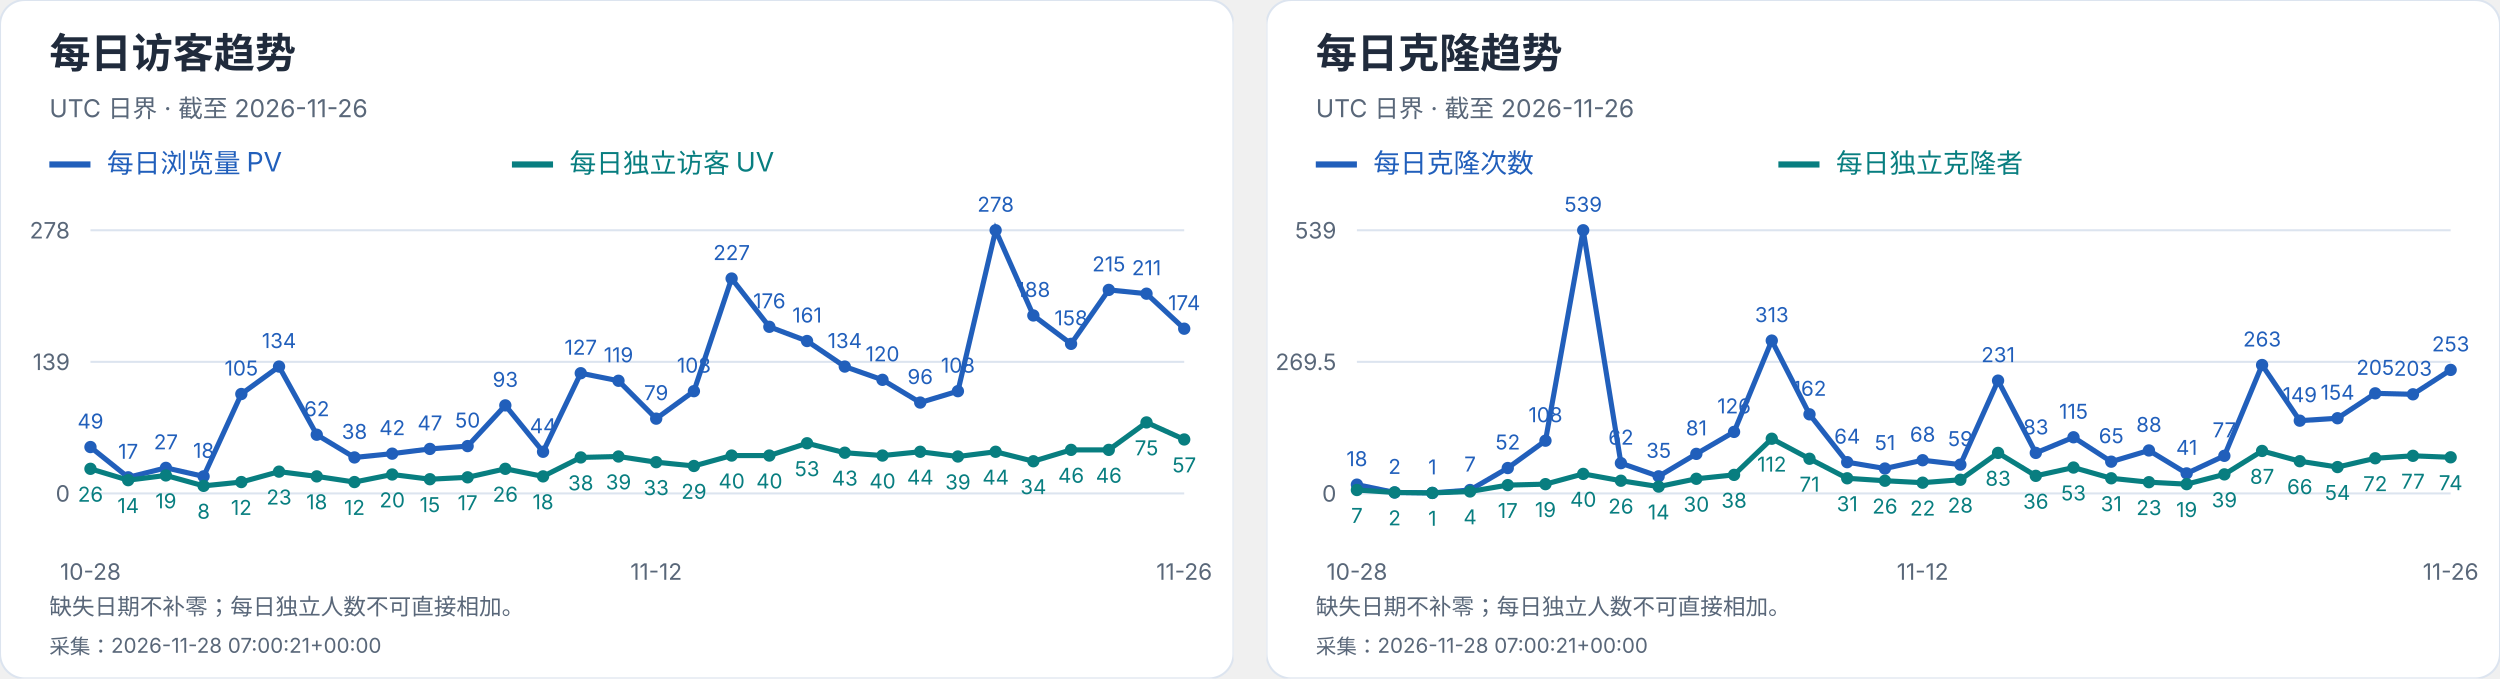
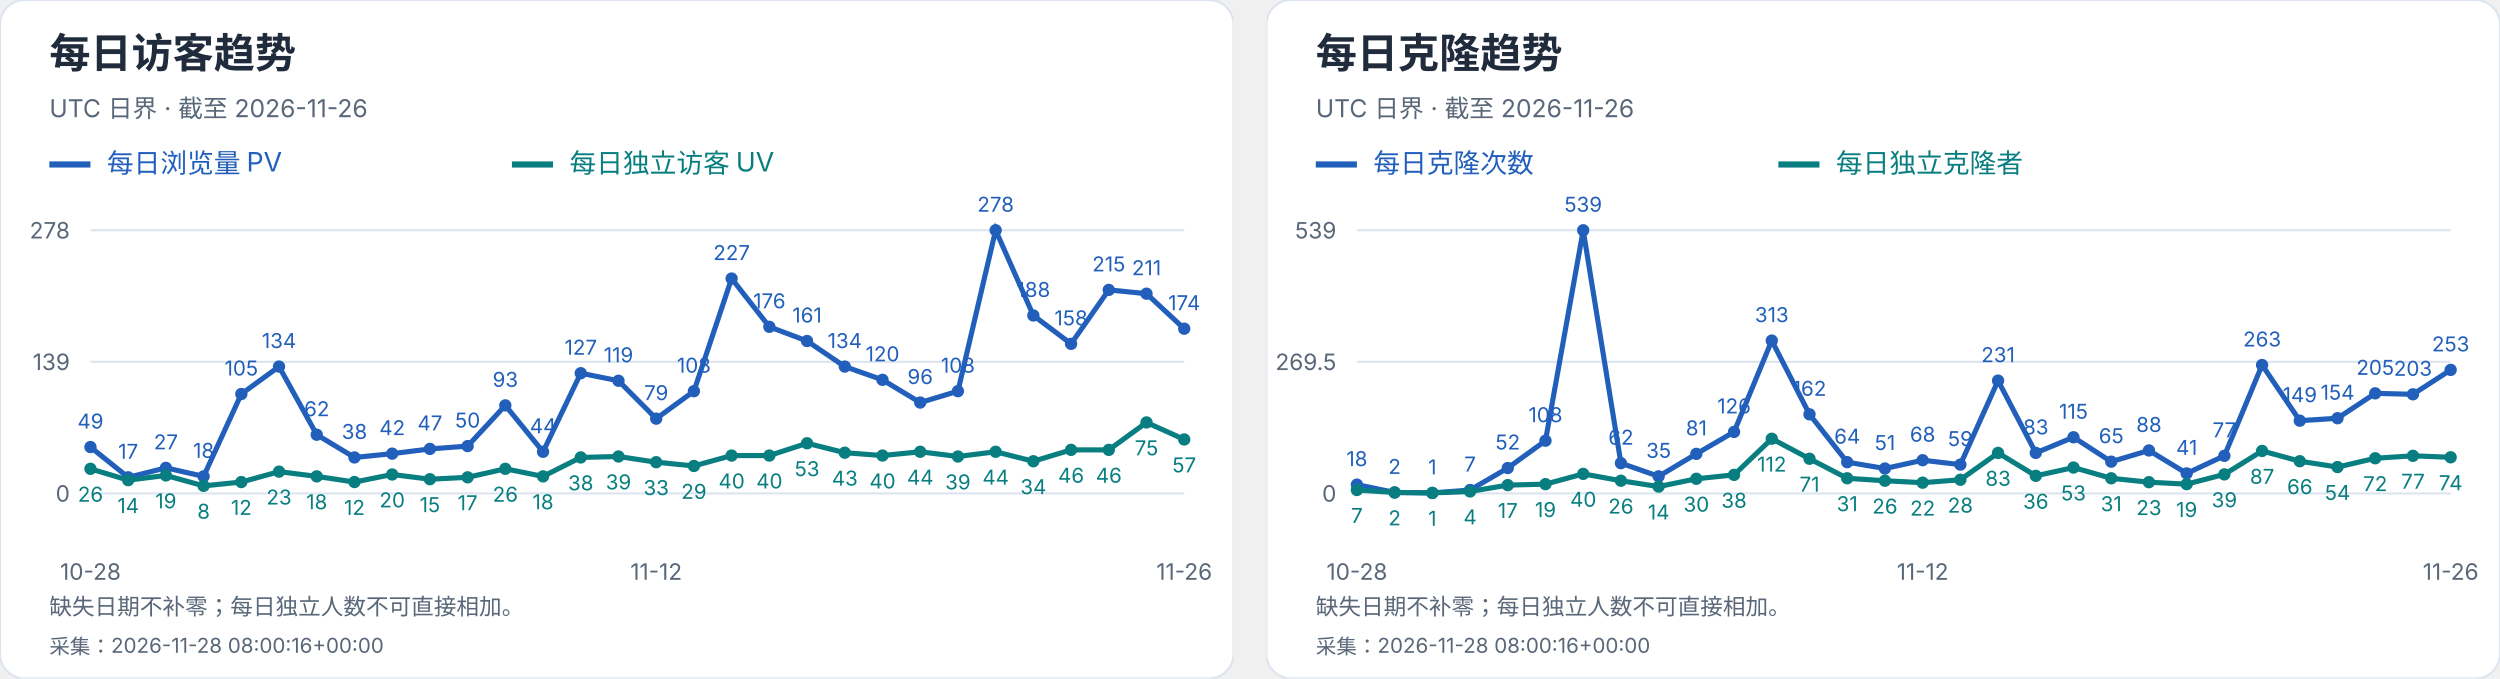
<svg xmlns="http://www.w3.org/2000/svg" width="1216" height="330" viewBox="0 0 1216 330" role="img" aria-label="每日访客及克隆趋势">
  <svg width="600" height="330" viewBox="0 0 600 330" role="img" aria-label="每日访客趋势">
    <style>text{font-family:-apple-system,BlinkMacSystemFont,"Segoe UI","PingFang SC","Microsoft YaHei",sans-serif;font-variant-numeric:tabular-nums}</style>
    <rect width="600" height="330" rx="12" fill="white" stroke="#dce4ef" />
    <text x="24" y="33" font-size="20" fill="#202b3c" font-weight="650" text-anchor="start">每日访客趋势</text>
    <text x="24" y="57" font-size="12" fill="#596779" font-weight="400" text-anchor="start">UTC 日界 · 截至 2026-11-26</text>
    <path d="M24 80h20" stroke="#215fbb" stroke-width="3" />
    <text x="52" y="84" font-size="13" fill="#215fbb" font-weight="400" text-anchor="start">每日浏览量 PV</text>
    <path d="M249 80h20" stroke="#087e80" stroke-width="3" />
    <text x="277" y="84" font-size="13" fill="#087e80" font-weight="400" text-anchor="start">每日独立访客 UV</text>
    <path d="M44 240.0H576" stroke="#dce4ef" />
    <text x="34" y="244.0" font-size="11" fill="#596779" font-weight="400" text-anchor="end">0</text>
    <path d="M44 176.0H576" stroke="#dce4ef" />
    <text x="34" y="180.0" font-size="11" fill="#596779" font-weight="400" text-anchor="end">139</text>
    <path d="M44 112.0H576" stroke="#dce4ef" />
    <text x="34" y="116.0" font-size="11" fill="#596779" font-weight="400" text-anchor="end">278</text>
    <circle cx="44.00" cy="217.44" r="3" fill="#215fbb" />
    <text x="44.0" y="208.44" font-size="10" fill="#215fbb" font-weight="400" text-anchor="middle">49</text>
    <circle cx="62.34" cy="232.17" r="3" fill="#215fbb" />
    <text x="62.34" y="223.17" font-size="10" fill="#215fbb" font-weight="400" text-anchor="middle">17</text>
    <circle cx="80.69" cy="227.57" r="3" fill="#215fbb" />
    <text x="80.69" y="218.57" font-size="10" fill="#215fbb" font-weight="400" text-anchor="middle">27</text>
    <circle cx="99.03" cy="231.71" r="3" fill="#215fbb" />
    <text x="99.03" y="222.71" font-size="10" fill="#215fbb" font-weight="400" text-anchor="middle">18</text>
    <circle cx="117.38" cy="191.65" r="3" fill="#215fbb" />
    <text x="117.38" y="182.65" font-size="10" fill="#215fbb" font-weight="400" text-anchor="middle">105</text>
    <circle cx="135.72" cy="178.30" r="3" fill="#215fbb" />
    <text x="135.72" y="169.3" font-size="10" fill="#215fbb" font-weight="400" text-anchor="middle">134</text>
    <circle cx="154.07" cy="211.45" r="3" fill="#215fbb" />
    <text x="154.07" y="202.45" font-size="10" fill="#215fbb" font-weight="400" text-anchor="middle">62</text>
    <circle cx="172.41" cy="222.50" r="3" fill="#215fbb" />
    <text x="172.41" y="213.5" font-size="10" fill="#215fbb" font-weight="400" text-anchor="middle">38</text>
    <circle cx="190.76" cy="220.66" r="3" fill="#215fbb" />
    <text x="190.76" y="211.66" font-size="10" fill="#215fbb" font-weight="400" text-anchor="middle">42</text>
    <circle cx="209.10" cy="218.36" r="3" fill="#215fbb" />
    <text x="209.1" y="209.36" font-size="10" fill="#215fbb" font-weight="400" text-anchor="middle">47</text>
    <circle cx="227.45" cy="216.98" r="3" fill="#215fbb" />
    <text x="227.45" y="207.98" font-size="10" fill="#215fbb" font-weight="400" text-anchor="middle">50</text>
    <circle cx="245.79" cy="197.18" r="3" fill="#215fbb" />
    <text x="245.79" y="188.18" font-size="10" fill="#215fbb" font-weight="400" text-anchor="middle">93</text>
    <circle cx="264.14" cy="219.74" r="3" fill="#215fbb" />
    <text x="264.14" y="210.74" font-size="10" fill="#215fbb" font-weight="400" text-anchor="middle">44</text>
    <circle cx="282.48" cy="181.53" r="3" fill="#215fbb" />
    <text x="282.48" y="172.53" font-size="10" fill="#215fbb" font-weight="400" text-anchor="middle">127</text>
    <circle cx="300.83" cy="185.21" r="3" fill="#215fbb" />
    <text x="300.83" y="176.21" font-size="10" fill="#215fbb" font-weight="400" text-anchor="middle">119</text>
    <circle cx="319.17" cy="203.63" r="3" fill="#215fbb" />
    <text x="319.17" y="194.63" font-size="10" fill="#215fbb" font-weight="400" text-anchor="middle">79</text>
    <circle cx="337.52" cy="190.27" r="3" fill="#215fbb" />
    <text x="337.52" y="181.27" font-size="10" fill="#215fbb" font-weight="400" text-anchor="middle">108</text>
    <circle cx="355.86" cy="135.48" r="3" fill="#215fbb" />
    <text x="355.86" y="126.48" font-size="10" fill="#215fbb" font-weight="400" text-anchor="middle">227</text>
    <circle cx="374.21" cy="158.96" r="3" fill="#215fbb" />
    <text x="374.21" y="149.96" font-size="10" fill="#215fbb" font-weight="400" text-anchor="middle">176</text>
    <circle cx="392.55" cy="165.87" r="3" fill="#215fbb" />
    <text x="392.55" y="156.87" font-size="10" fill="#215fbb" font-weight="400" text-anchor="middle">161</text>
    <circle cx="410.90" cy="178.30" r="3" fill="#215fbb" />
    <text x="410.9" y="169.3" font-size="10" fill="#215fbb" font-weight="400" text-anchor="middle">134</text>
    <circle cx="429.24" cy="184.75" r="3" fill="#215fbb" />
    <text x="429.24" y="175.75" font-size="10" fill="#215fbb" font-weight="400" text-anchor="middle">120</text>
    <circle cx="447.59" cy="195.80" r="3" fill="#215fbb" />
    <text x="447.59" y="186.8" font-size="10" fill="#215fbb" font-weight="400" text-anchor="middle">96</text>
    <circle cx="465.93" cy="190.27" r="3" fill="#215fbb" />
    <text x="465.93" y="181.27" font-size="10" fill="#215fbb" font-weight="400" text-anchor="middle">108</text>
    <circle cx="484.28" cy="112.00" r="3" fill="#215fbb" />
    <text x="484.28" y="103.0" font-size="10" fill="#215fbb" font-weight="400" text-anchor="middle">278</text>
    <circle cx="502.62" cy="153.44" r="3" fill="#215fbb" />
    <text x="502.62" y="144.44" font-size="10" fill="#215fbb" font-weight="400" text-anchor="middle">188</text>
    <circle cx="520.97" cy="167.25" r="3" fill="#215fbb" />
    <text x="520.97" y="158.25" font-size="10" fill="#215fbb" font-weight="400" text-anchor="middle">158</text>
    <circle cx="539.31" cy="141.01" r="3" fill="#215fbb" />
    <text x="539.31" y="132.01" font-size="10" fill="#215fbb" font-weight="400" text-anchor="middle">215</text>
    <circle cx="557.66" cy="142.85" r="3" fill="#215fbb" />
    <text x="557.66" y="133.85" font-size="10" fill="#215fbb" font-weight="400" text-anchor="middle">211</text>
    <circle cx="576.00" cy="159.88" r="3" fill="#215fbb" />
    <text x="576.0" y="150.88" font-size="10" fill="#215fbb" font-weight="400" text-anchor="middle">174</text>
    <polyline points="44.00,217.44 62.34,232.17 80.69,227.57 99.03,231.71 117.38,191.65 135.72,178.30 154.07,211.45 172.41,222.50 190.76,220.66 209.10,218.36 227.45,216.98 245.79,197.18 264.14,219.74 282.48,181.53 300.83,185.21 319.17,203.63 337.52,190.27 355.86,135.48 374.21,158.96 392.55,165.87 410.90,178.30 429.24,184.75 447.59,195.80 465.93,190.27 484.28,112.00 502.62,153.44 520.97,167.25 539.31,141.01 557.66,142.85 576.00,159.88" fill="none" stroke="#215fbb" stroke-width="2.5" />
    <circle cx="44.00" cy="228.03" r="3" fill="#087e80" />
    <text x="44.0" y="244.03" font-size="10" fill="#087e80" font-weight="400" text-anchor="middle">26</text>
    <circle cx="62.34" cy="233.55" r="3" fill="#087e80" />
    <text x="62.34" y="249.55" font-size="10" fill="#087e80" font-weight="400" text-anchor="middle">14</text>
    <circle cx="80.69" cy="231.25" r="3" fill="#087e80" />
    <text x="80.69" y="247.25" font-size="10" fill="#087e80" font-weight="400" text-anchor="middle">19</text>
    <circle cx="99.03" cy="236.32" r="3" fill="#087e80" />
    <text x="99.03" y="252.32" font-size="10" fill="#087e80" font-weight="400" text-anchor="middle">8</text>
    <circle cx="117.38" cy="234.47" r="3" fill="#087e80" />
    <text x="117.38" y="250.47" font-size="10" fill="#087e80" font-weight="400" text-anchor="middle">12</text>
    <circle cx="135.72" cy="229.41" r="3" fill="#087e80" />
    <text x="135.72" y="245.41" font-size="10" fill="#087e80" font-weight="400" text-anchor="middle">23</text>
    <circle cx="154.07" cy="231.71" r="3" fill="#087e80" />
    <text x="154.07" y="247.71" font-size="10" fill="#087e80" font-weight="400" text-anchor="middle">18</text>
    <circle cx="172.41" cy="234.47" r="3" fill="#087e80" />
    <text x="172.41" y="250.47" font-size="10" fill="#087e80" font-weight="400" text-anchor="middle">12</text>
    <circle cx="190.76" cy="230.79" r="3" fill="#087e80" />
    <text x="190.76" y="246.79" font-size="10" fill="#087e80" font-weight="400" text-anchor="middle">20</text>
    <circle cx="209.10" cy="233.09" r="3" fill="#087e80" />
    <text x="209.1" y="249.09" font-size="10" fill="#087e80" font-weight="400" text-anchor="middle">15</text>
    <circle cx="227.45" cy="232.17" r="3" fill="#087e80" />
    <text x="227.45" y="248.17" font-size="10" fill="#087e80" font-weight="400" text-anchor="middle">17</text>
    <circle cx="245.79" cy="228.03" r="3" fill="#087e80" />
    <text x="245.79" y="244.03" font-size="10" fill="#087e80" font-weight="400" text-anchor="middle">26</text>
    <circle cx="264.14" cy="231.71" r="3" fill="#087e80" />
    <text x="264.14" y="247.71" font-size="10" fill="#087e80" font-weight="400" text-anchor="middle">18</text>
    <circle cx="282.48" cy="222.50" r="3" fill="#087e80" />
    <text x="282.48" y="238.5" font-size="10" fill="#087e80" font-weight="400" text-anchor="middle">38</text>
    <circle cx="300.83" cy="222.04" r="3" fill="#087e80" />
    <text x="300.83" y="238.04" font-size="10" fill="#087e80" font-weight="400" text-anchor="middle">39</text>
    <circle cx="319.17" cy="224.81" r="3" fill="#087e80" />
    <text x="319.17" y="240.81" font-size="10" fill="#087e80" font-weight="400" text-anchor="middle">33</text>
    <circle cx="337.52" cy="226.65" r="3" fill="#087e80" />
    <text x="337.52" y="242.65" font-size="10" fill="#087e80" font-weight="400" text-anchor="middle">29</text>
    <circle cx="355.86" cy="221.58" r="3" fill="#087e80" />
    <text x="355.86" y="237.58" font-size="10" fill="#087e80" font-weight="400" text-anchor="middle">40</text>
    <circle cx="374.21" cy="221.58" r="3" fill="#087e80" />
    <text x="374.21" y="237.58" font-size="10" fill="#087e80" font-weight="400" text-anchor="middle">40</text>
    <circle cx="392.55" cy="215.60" r="3" fill="#087e80" />
    <text x="392.55" y="231.6" font-size="10" fill="#087e80" font-weight="400" text-anchor="middle">53</text>
    <circle cx="410.90" cy="220.20" r="3" fill="#087e80" />
    <text x="410.9" y="236.2" font-size="10" fill="#087e80" font-weight="400" text-anchor="middle">43</text>
    <circle cx="429.24" cy="221.58" r="3" fill="#087e80" />
    <text x="429.24" y="237.58" font-size="10" fill="#087e80" font-weight="400" text-anchor="middle">40</text>
    <circle cx="447.59" cy="219.74" r="3" fill="#087e80" />
    <text x="447.59" y="235.74" font-size="10" fill="#087e80" font-weight="400" text-anchor="middle">44</text>
    <circle cx="465.93" cy="222.04" r="3" fill="#087e80" />
    <text x="465.93" y="238.04" font-size="10" fill="#087e80" font-weight="400" text-anchor="middle">39</text>
    <circle cx="484.28" cy="219.74" r="3" fill="#087e80" />
    <text x="484.28" y="235.74" font-size="10" fill="#087e80" font-weight="400" text-anchor="middle">44</text>
    <circle cx="502.62" cy="224.35" r="3" fill="#087e80" />
    <text x="502.62" y="240.35" font-size="10" fill="#087e80" font-weight="400" text-anchor="middle">34</text>
    <circle cx="520.97" cy="218.82" r="3" fill="#087e80" />
    <text x="520.97" y="234.82" font-size="10" fill="#087e80" font-weight="400" text-anchor="middle">46</text>
    <circle cx="539.31" cy="218.82" r="3" fill="#087e80" />
    <text x="539.31" y="234.82" font-size="10" fill="#087e80" font-weight="400" text-anchor="middle">46</text>
    <circle cx="557.66" cy="205.47" r="3" fill="#087e80" />
    <text x="557.66" y="221.47" font-size="10" fill="#087e80" font-weight="400" text-anchor="middle">75</text>
    <circle cx="576.00" cy="213.76" r="3" fill="#087e80" />
    <text x="576.0" y="229.76" font-size="10" fill="#087e80" font-weight="400" text-anchor="middle">57</text>
    <polyline points="44.00,228.03 62.34,233.55 80.69,231.25 99.03,236.32 117.38,234.47 135.72,229.41 154.07,231.71 172.41,234.47 190.76,230.79 209.10,233.09 227.45,232.17 245.79,228.03 264.14,231.71 282.48,222.50 300.83,222.04 319.17,224.81 337.52,226.65 355.86,221.58 374.21,221.58 392.55,215.60 410.90,220.20 429.24,221.58 447.59,219.74 465.93,222.04 484.28,219.74 502.62,224.35 520.97,218.82 539.31,218.82 557.66,205.47 576.00,213.76" fill="none" stroke="#087e80" stroke-width="2.5" />
    <text x="44.0" y="282" font-size="11" fill="#596779" font-weight="400" text-anchor="middle">10-28</text>
    <text x="319.172" y="282" font-size="11" fill="#596779" font-weight="400" text-anchor="middle">11-12</text>
    <text x="576.0" y="282" font-size="11" fill="#596779" font-weight="400" text-anchor="middle">11-26</text>
    <text x="24" y="299" font-size="11" fill="#596779" font-weight="400" text-anchor="start">缺失日期不补零；每日独立人数不可直接相加。</text>
-     <text x="24" y="318" font-size="10" fill="#596779" font-weight="400" text-anchor="start">采集：2026-11-28 07:00:21+00:00</text>
+     <text x="24" y="318" font-size="10" fill="#596779" font-weight="400" text-anchor="start">采集：2026-11-28 08:00:16+00:00</text>
  </svg>
  <svg x="616" y="0" width="600" height="330" viewBox="0 0 600 330" role="img" aria-label="每日克隆趋势">
    <style>text{font-family:-apple-system,BlinkMacSystemFont,"Segoe UI","PingFang SC","Microsoft YaHei",sans-serif;font-variant-numeric:tabular-nums}</style>
    <rect width="600" height="330" rx="12" fill="white" stroke="#dce4ef" />
    <text x="24" y="33" font-size="20" fill="#202b3c" font-weight="650" text-anchor="start">每日克隆趋势</text>
    <text x="24" y="57" font-size="12" fill="#596779" font-weight="400" text-anchor="start">UTC 日界 · 截至 2026-11-26</text>
    <path d="M24 80h20" stroke="#215fbb" stroke-width="3" />
    <text x="52" y="84" font-size="13" fill="#215fbb" font-weight="400" text-anchor="start">每日克隆次数</text>
    <path d="M249 80h20" stroke="#087e80" stroke-width="3" />
    <text x="277" y="84" font-size="13" fill="#087e80" font-weight="400" text-anchor="start">每日独立克隆者</text>
    <path d="M44 240.0H576" stroke="#dce4ef" />
    <text x="34" y="244.0" font-size="11" fill="#596779" font-weight="400" text-anchor="end">0</text>
    <path d="M44 176.0H576" stroke="#dce4ef" />
    <text x="34" y="180.0" font-size="11" fill="#596779" font-weight="400" text-anchor="end">269.5</text>
    <path d="M44 112.0H576" stroke="#dce4ef" />
    <text x="34" y="116.0" font-size="11" fill="#596779" font-weight="400" text-anchor="end">539</text>
    <circle cx="44.00" cy="235.73" r="3" fill="#215fbb" />
    <text x="44.0" y="226.73" font-size="10" fill="#215fbb" font-weight="400" text-anchor="middle">18</text>
    <circle cx="62.34" cy="239.53" r="3" fill="#215fbb" />
    <text x="62.34" y="230.53" font-size="10" fill="#215fbb" font-weight="400" text-anchor="middle">2</text>
    <circle cx="80.69" cy="239.76" r="3" fill="#215fbb" />
    <text x="80.69" y="230.76" font-size="10" fill="#215fbb" font-weight="400" text-anchor="middle">1</text>
    <circle cx="99.03" cy="238.34" r="3" fill="#215fbb" />
    <text x="99.03" y="229.34" font-size="10" fill="#215fbb" font-weight="400" text-anchor="middle">7</text>
    <circle cx="117.38" cy="227.65" r="3" fill="#215fbb" />
    <text x="117.38" y="218.65" font-size="10" fill="#215fbb" font-weight="400" text-anchor="middle">52</text>
    <circle cx="135.72" cy="214.35" r="3" fill="#215fbb" />
    <text x="135.72" y="205.35" font-size="10" fill="#215fbb" font-weight="400" text-anchor="middle">108</text>
    <circle cx="154.07" cy="112.00" r="3" fill="#215fbb" />
    <text x="154.07" y="103.0" font-size="10" fill="#215fbb" font-weight="400" text-anchor="middle">539</text>
    <circle cx="172.41" cy="225.28" r="3" fill="#215fbb" />
    <text x="172.41" y="216.28" font-size="10" fill="#215fbb" font-weight="400" text-anchor="middle">62</text>
    <circle cx="190.76" cy="231.69" r="3" fill="#215fbb" />
    <text x="190.76" y="222.69" font-size="10" fill="#215fbb" font-weight="400" text-anchor="middle">35</text>
    <circle cx="209.10" cy="220.76" r="3" fill="#215fbb" />
    <text x="209.1" y="211.76" font-size="10" fill="#215fbb" font-weight="400" text-anchor="middle">81</text>
    <circle cx="227.45" cy="210.08" r="3" fill="#215fbb" />
    <text x="227.45" y="201.08" font-size="10" fill="#215fbb" font-weight="400" text-anchor="middle">126</text>
    <circle cx="245.79" cy="165.67" r="3" fill="#215fbb" />
    <text x="245.79" y="156.67" font-size="10" fill="#215fbb" font-weight="400" text-anchor="middle">313</text>
    <circle cx="264.14" cy="201.53" r="3" fill="#215fbb" />
    <text x="264.14" y="192.53" font-size="10" fill="#215fbb" font-weight="400" text-anchor="middle">162</text>
    <circle cx="282.48" cy="224.80" r="3" fill="#215fbb" />
    <text x="282.48" y="215.8" font-size="10" fill="#215fbb" font-weight="400" text-anchor="middle">64</text>
    <circle cx="300.83" cy="227.89" r="3" fill="#215fbb" />
    <text x="300.83" y="218.89" font-size="10" fill="#215fbb" font-weight="400" text-anchor="middle">51</text>
    <circle cx="319.17" cy="223.85" r="3" fill="#215fbb" />
    <text x="319.17" y="214.85" font-size="10" fill="#215fbb" font-weight="400" text-anchor="middle">68</text>
    <circle cx="337.52" cy="225.99" r="3" fill="#215fbb" />
    <text x="337.52" y="216.99" font-size="10" fill="#215fbb" font-weight="400" text-anchor="middle">59</text>
    <circle cx="355.86" cy="185.14" r="3" fill="#215fbb" />
    <text x="355.86" y="176.14" font-size="10" fill="#215fbb" font-weight="400" text-anchor="middle">231</text>
    <circle cx="374.21" cy="220.29" r="3" fill="#215fbb" />
    <text x="374.21" y="211.29" font-size="10" fill="#215fbb" font-weight="400" text-anchor="middle">83</text>
    <circle cx="392.55" cy="212.69" r="3" fill="#215fbb" />
    <text x="392.55" y="203.69" font-size="10" fill="#215fbb" font-weight="400" text-anchor="middle">115</text>
    <circle cx="410.90" cy="224.56" r="3" fill="#215fbb" />
    <text x="410.9" y="215.56" font-size="10" fill="#215fbb" font-weight="400" text-anchor="middle">65</text>
    <circle cx="429.24" cy="219.10" r="3" fill="#215fbb" />
    <text x="429.24" y="210.1" font-size="10" fill="#215fbb" font-weight="400" text-anchor="middle">88</text>
    <circle cx="447.59" cy="230.26" r="3" fill="#215fbb" />
    <text x="447.59" y="221.26" font-size="10" fill="#215fbb" font-weight="400" text-anchor="middle">41</text>
    <circle cx="465.93" cy="221.71" r="3" fill="#215fbb" />
    <text x="465.93" y="212.71" font-size="10" fill="#215fbb" font-weight="400" text-anchor="middle">77</text>
    <circle cx="484.28" cy="177.54" r="3" fill="#215fbb" />
    <text x="484.28" y="168.54" font-size="10" fill="#215fbb" font-weight="400" text-anchor="middle">263</text>
    <circle cx="502.62" cy="204.62" r="3" fill="#215fbb" />
    <text x="502.62" y="195.62" font-size="10" fill="#215fbb" font-weight="400" text-anchor="middle">149</text>
    <circle cx="520.97" cy="203.43" r="3" fill="#215fbb" />
    <text x="520.97" y="194.43" font-size="10" fill="#215fbb" font-weight="400" text-anchor="middle">154</text>
    <circle cx="539.31" cy="191.32" r="3" fill="#215fbb" />
    <text x="539.31" y="182.32" font-size="10" fill="#215fbb" font-weight="400" text-anchor="middle">205</text>
    <circle cx="557.66" cy="191.79" r="3" fill="#215fbb" />
    <text x="557.66" y="182.79" font-size="10" fill="#215fbb" font-weight="400" text-anchor="middle">203</text>
    <circle cx="576.00" cy="179.92" r="3" fill="#215fbb" />
    <text x="576.0" y="170.92" font-size="10" fill="#215fbb" font-weight="400" text-anchor="middle">253</text>
    <polyline points="44.00,235.73 62.34,239.53 80.69,239.76 99.03,238.34 117.38,227.65 135.72,214.35 154.07,112.00 172.41,225.28 190.76,231.69 209.10,220.76 227.45,210.08 245.79,165.67 264.14,201.53 282.48,224.80 300.83,227.89 319.17,223.85 337.52,225.99 355.86,185.14 374.21,220.29 392.55,212.69 410.90,224.56 429.24,219.10 447.59,230.26 465.93,221.71 484.28,177.54 502.62,204.62 520.97,203.43 539.31,191.32 557.66,191.79 576.00,179.92" fill="none" stroke="#215fbb" stroke-width="2.5" />
    <circle cx="44.00" cy="238.34" r="3" fill="#087e80" />
    <text x="44.0" y="254.34" font-size="10" fill="#087e80" font-weight="400" text-anchor="middle">7</text>
    <circle cx="62.34" cy="239.53" r="3" fill="#087e80" />
    <text x="62.34" y="255.53" font-size="10" fill="#087e80" font-weight="400" text-anchor="middle">2</text>
    <circle cx="80.69" cy="239.76" r="3" fill="#087e80" />
    <text x="80.69" y="255.76" font-size="10" fill="#087e80" font-weight="400" text-anchor="middle">1</text>
    <circle cx="99.03" cy="239.05" r="3" fill="#087e80" />
    <text x="99.03" y="255.05" font-size="10" fill="#087e80" font-weight="400" text-anchor="middle">4</text>
    <circle cx="117.38" cy="235.96" r="3" fill="#087e80" />
    <text x="117.38" y="251.96" font-size="10" fill="#087e80" font-weight="400" text-anchor="middle">17</text>
    <circle cx="135.72" cy="235.49" r="3" fill="#087e80" />
    <text x="135.72" y="251.49" font-size="10" fill="#087e80" font-weight="400" text-anchor="middle">19</text>
    <circle cx="154.07" cy="230.50" r="3" fill="#087e80" />
    <text x="154.07" y="246.5" font-size="10" fill="#087e80" font-weight="400" text-anchor="middle">40</text>
    <circle cx="172.41" cy="233.83" r="3" fill="#087e80" />
    <text x="172.41" y="249.83" font-size="10" fill="#087e80" font-weight="400" text-anchor="middle">26</text>
    <circle cx="190.76" cy="236.68" r="3" fill="#087e80" />
    <text x="190.76" y="252.68" font-size="10" fill="#087e80" font-weight="400" text-anchor="middle">14</text>
    <circle cx="209.10" cy="232.88" r="3" fill="#087e80" />
    <text x="209.1" y="248.88" font-size="10" fill="#087e80" font-weight="400" text-anchor="middle">30</text>
    <circle cx="227.45" cy="230.98" r="3" fill="#087e80" />
    <text x="227.45" y="246.98" font-size="10" fill="#087e80" font-weight="400" text-anchor="middle">38</text>
    <circle cx="245.79" cy="213.40" r="3" fill="#087e80" />
    <text x="245.79" y="229.4" font-size="10" fill="#087e80" font-weight="400" text-anchor="middle">112</text>
    <circle cx="264.14" cy="223.14" r="3" fill="#087e80" />
    <text x="264.14" y="239.14" font-size="10" fill="#087e80" font-weight="400" text-anchor="middle">71</text>
    <circle cx="282.48" cy="232.64" r="3" fill="#087e80" />
    <text x="282.48" y="248.64" font-size="10" fill="#087e80" font-weight="400" text-anchor="middle">31</text>
    <circle cx="300.83" cy="233.83" r="3" fill="#087e80" />
    <text x="300.83" y="249.83" font-size="10" fill="#087e80" font-weight="400" text-anchor="middle">26</text>
    <circle cx="319.17" cy="234.78" r="3" fill="#087e80" />
    <text x="319.17" y="250.78" font-size="10" fill="#087e80" font-weight="400" text-anchor="middle">22</text>
    <circle cx="337.52" cy="233.35" r="3" fill="#087e80" />
    <text x="337.52" y="249.35" font-size="10" fill="#087e80" font-weight="400" text-anchor="middle">28</text>
    <circle cx="355.86" cy="220.29" r="3" fill="#087e80" />
    <text x="355.86" y="236.29" font-size="10" fill="#087e80" font-weight="400" text-anchor="middle">83</text>
    <circle cx="374.21" cy="231.45" r="3" fill="#087e80" />
    <text x="374.21" y="247.45" font-size="10" fill="#087e80" font-weight="400" text-anchor="middle">36</text>
    <circle cx="392.55" cy="227.41" r="3" fill="#087e80" />
    <text x="392.55" y="243.41" font-size="10" fill="#087e80" font-weight="400" text-anchor="middle">53</text>
    <circle cx="410.90" cy="232.64" r="3" fill="#087e80" />
    <text x="410.9" y="248.64" font-size="10" fill="#087e80" font-weight="400" text-anchor="middle">31</text>
    <circle cx="429.24" cy="234.54" r="3" fill="#087e80" />
    <text x="429.24" y="250.54" font-size="10" fill="#087e80" font-weight="400" text-anchor="middle">23</text>
    <circle cx="447.59" cy="235.49" r="3" fill="#087e80" />
    <text x="447.59" y="251.49" font-size="10" fill="#087e80" font-weight="400" text-anchor="middle">19</text>
    <circle cx="465.93" cy="230.74" r="3" fill="#087e80" />
    <text x="465.93" y="246.74" font-size="10" fill="#087e80" font-weight="400" text-anchor="middle">39</text>
    <circle cx="484.28" cy="219.34" r="3" fill="#087e80" />
    <text x="484.28" y="235.34" font-size="10" fill="#087e80" font-weight="400" text-anchor="middle">87</text>
    <circle cx="502.62" cy="224.33" r="3" fill="#087e80" />
    <text x="502.62" y="240.33" font-size="10" fill="#087e80" font-weight="400" text-anchor="middle">66</text>
    <circle cx="520.97" cy="227.18" r="3" fill="#087e80" />
    <text x="520.97" y="243.18" font-size="10" fill="#087e80" font-weight="400" text-anchor="middle">54</text>
    <circle cx="539.31" cy="222.90" r="3" fill="#087e80" />
    <text x="539.31" y="238.9" font-size="10" fill="#087e80" font-weight="400" text-anchor="middle">72</text>
    <circle cx="557.66" cy="221.71" r="3" fill="#087e80" />
    <text x="557.66" y="237.71" font-size="10" fill="#087e80" font-weight="400" text-anchor="middle">77</text>
    <circle cx="576.00" cy="222.43" r="3" fill="#087e80" />
    <text x="576.0" y="238.43" font-size="10" fill="#087e80" font-weight="400" text-anchor="middle">74</text>
    <polyline points="44.00,238.34 62.34,239.53 80.69,239.76 99.03,239.05 117.38,235.96 135.72,235.49 154.07,230.50 172.41,233.83 190.76,236.68 209.10,232.88 227.45,230.98 245.79,213.40 264.14,223.14 282.48,232.64 300.83,233.83 319.17,234.78 337.52,233.35 355.86,220.29 374.21,231.45 392.55,227.41 410.90,232.64 429.24,234.54 447.59,235.49 465.93,230.74 484.28,219.34 502.62,224.33 520.97,227.18 539.31,222.90 557.66,221.71 576.00,222.43" fill="none" stroke="#087e80" stroke-width="2.5" />
    <text x="44.0" y="282" font-size="11" fill="#596779" font-weight="400" text-anchor="middle">10-28</text>
    <text x="319.172" y="282" font-size="11" fill="#596779" font-weight="400" text-anchor="middle">11-12</text>
    <text x="576.0" y="282" font-size="11" fill="#596779" font-weight="400" text-anchor="middle">11-26</text>
    <text x="24" y="299" font-size="11" fill="#596779" font-weight="400" text-anchor="start">缺失日期不补零；每日独立人数不可直接相加。</text>
-     <text x="24" y="318" font-size="10" fill="#596779" font-weight="400" text-anchor="start">采集：2026-11-28 07:00:21+00:00</text>
+     <text x="24" y="318" font-size="10" fill="#596779" font-weight="400" text-anchor="start">采集：2026-11-28 08:00:16+00:00</text>
  </svg>
</svg>
